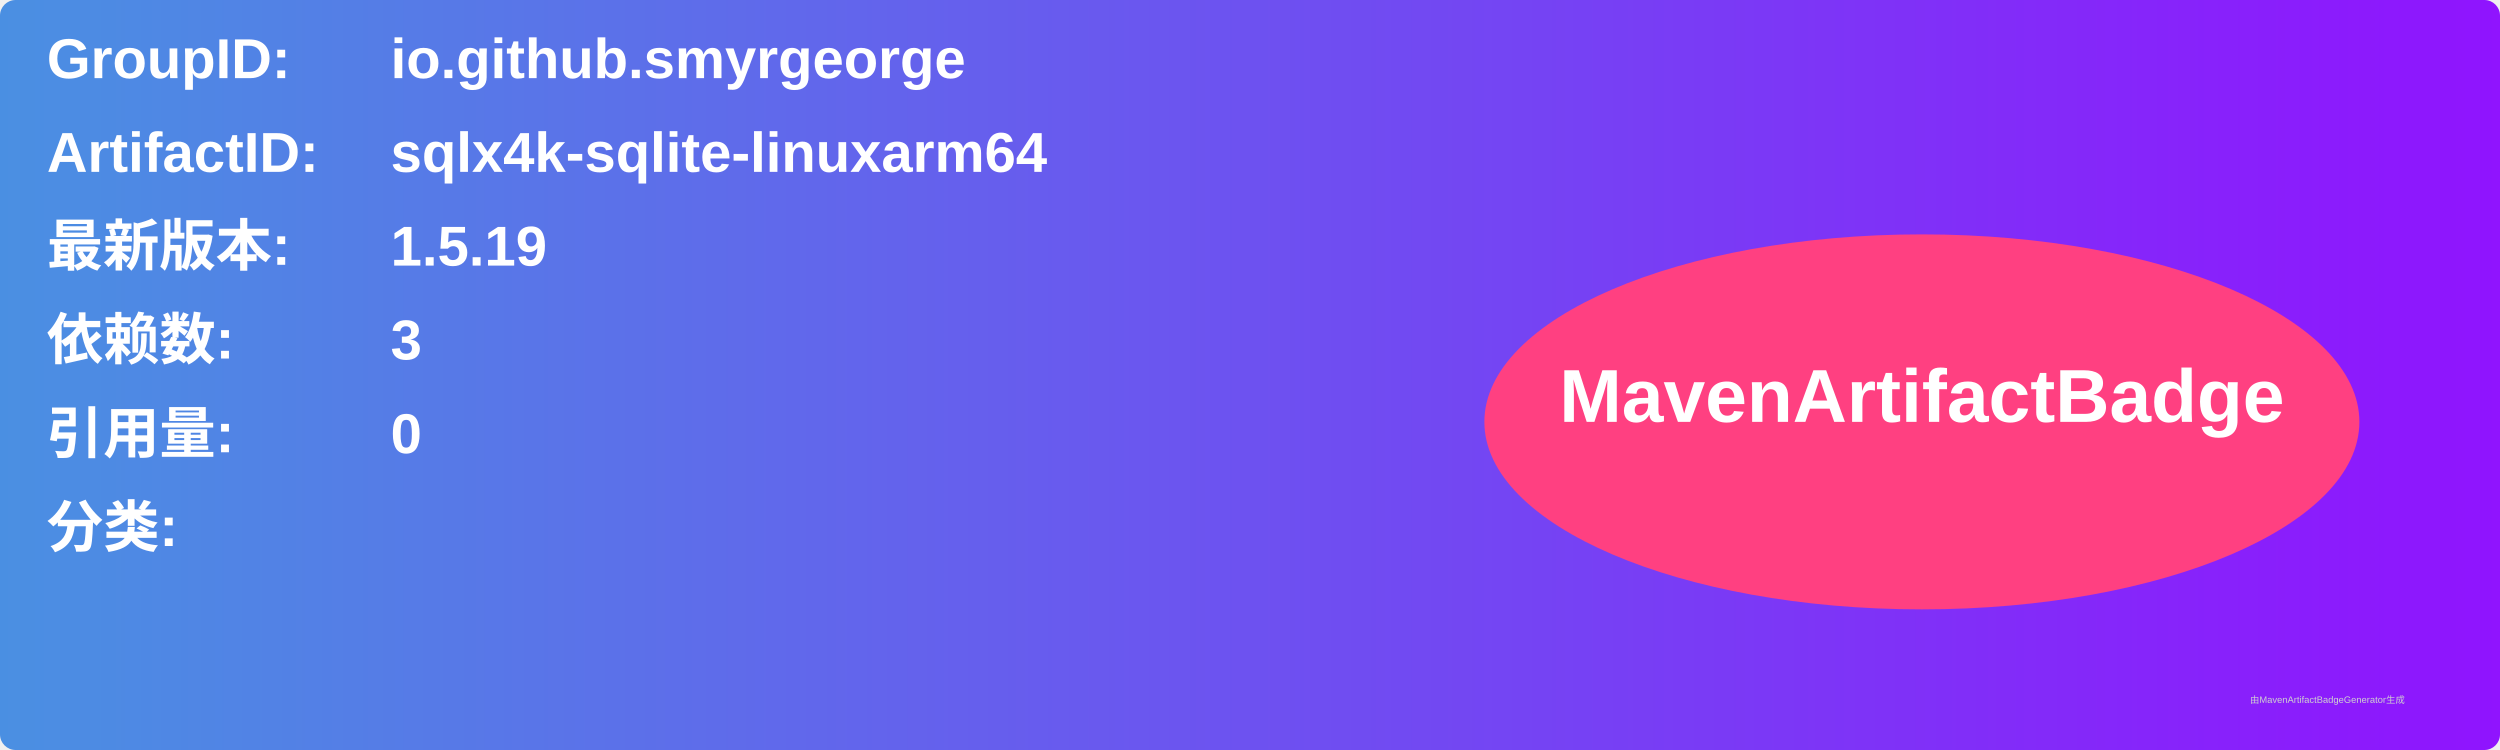
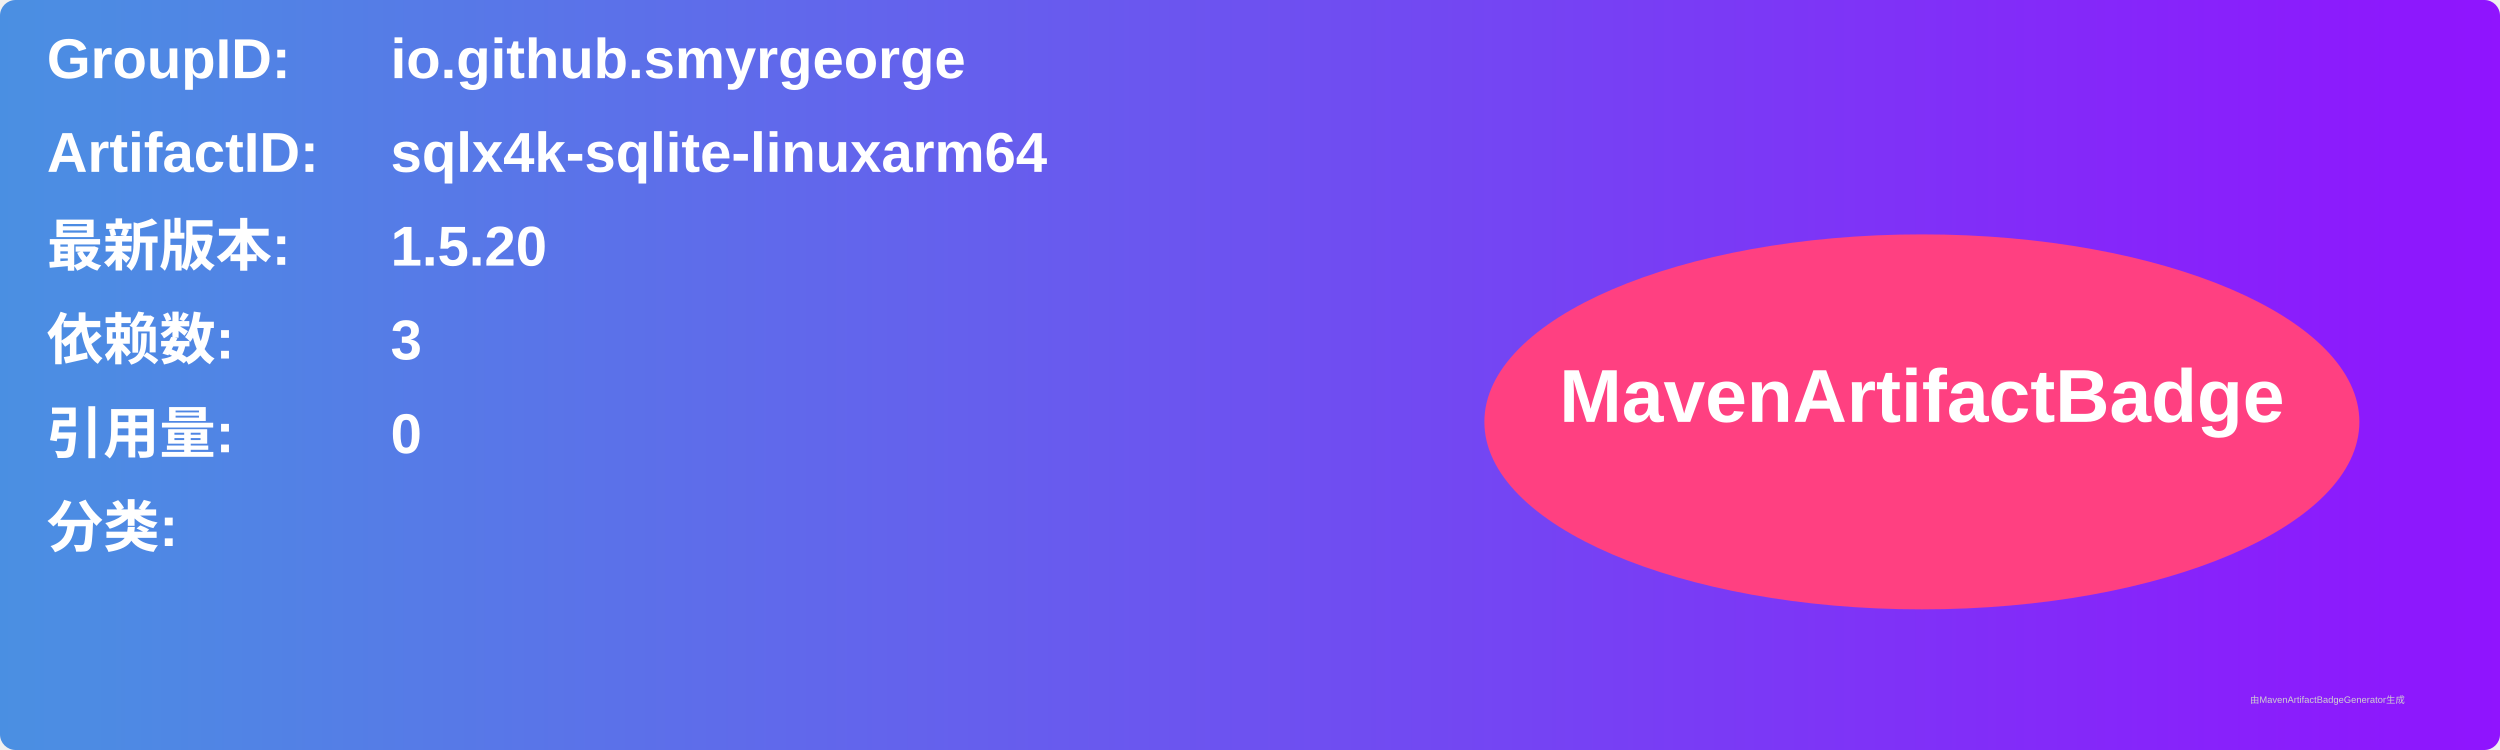
<svg xmlns="http://www.w3.org/2000/svg" width="800" height="240" viewBox="0 0 800 240">
  <linearGradient id="grad" x1="0%" y1="0%" x2="100%" y2="0%">
    <stop offset="0%" stop-color="#4a90e2" />
    <stop offset="100%" stop-color="#9013fe" />
  </linearGradient>
  <rect width="100%" height="100%" rx="5" ry="5" fill="url(#grad)" />
  <g transform="translate(15, 15)">
    <text x="0" y="10" font-family="Arial" font-size="18" fill="white" font-weight="bold" width="260">GroupID:</text>
    <text x="110" y="10" font-family="Arial" font-size="18" fill="white" font-weight="bold" width="460">io.github.smyrgeorge</text>
    <text x="0" y="40" font-family="Arial" font-size="18" fill="white" font-weight="bold" width="260">ArtifactID:</text>
    <text x="110" y="40" font-family="Arial" font-size="18" fill="white" font-weight="bold" width="460">sqlx4k-sqlite-linuxarm64</text>
    <text x="0" y="70" font-family="Arial" font-size="18" fill="white" font-weight="bold">最新版本:</text>
    <text x="110" y="70" font-family="Arial" font-size="18" fill="white" font-weight="bold">
-       <tspan font-weight="bold">1.5.19</tspan>
+       <tspan font-weight="bold">1.5.20</tspan>
    </text>
    <text x="0" y="100" font-family="Arial" font-size="18" fill="white" font-weight="bold">依赖数: </text>
    <text x="110" y="100" font-family="Arial" font-size="18" fill="white">
      <tspan font-weight="bold">3</tspan>
    </text>
    <text x="0" y="130" font-family="Arial" font-size="18" fill="white" font-weight="bold">引用量: </text>
    <text x="110" y="130" font-family="Arial" font-size="18" fill="white">
      <tspan font-weight="bold">0</tspan>
    </text>
    <text x="0" y="160" font-family="Arial" font-size="18" fill="white" font-weight="bold">分类:</text>
    <text x="10" y="190" font-family="Arial" font-size="10" fill="white">
      <tspan font-weight="bold" />
    </text>
    <ellipse cx="600" cy="120" rx="140" ry="60" fill="#ff4081" />
    <text x="600" y="120" text-anchor="middle" font-family="Arial" font-size="24" fill="white" font-weight="bold">MavenArtifactBadge</text>
  </g>
  <text x="720" y="225" font-family="Arial" font-size="3" fill="#d0d0d0">由MavenArtifactBadgeGenerator生成</text>
</svg>
